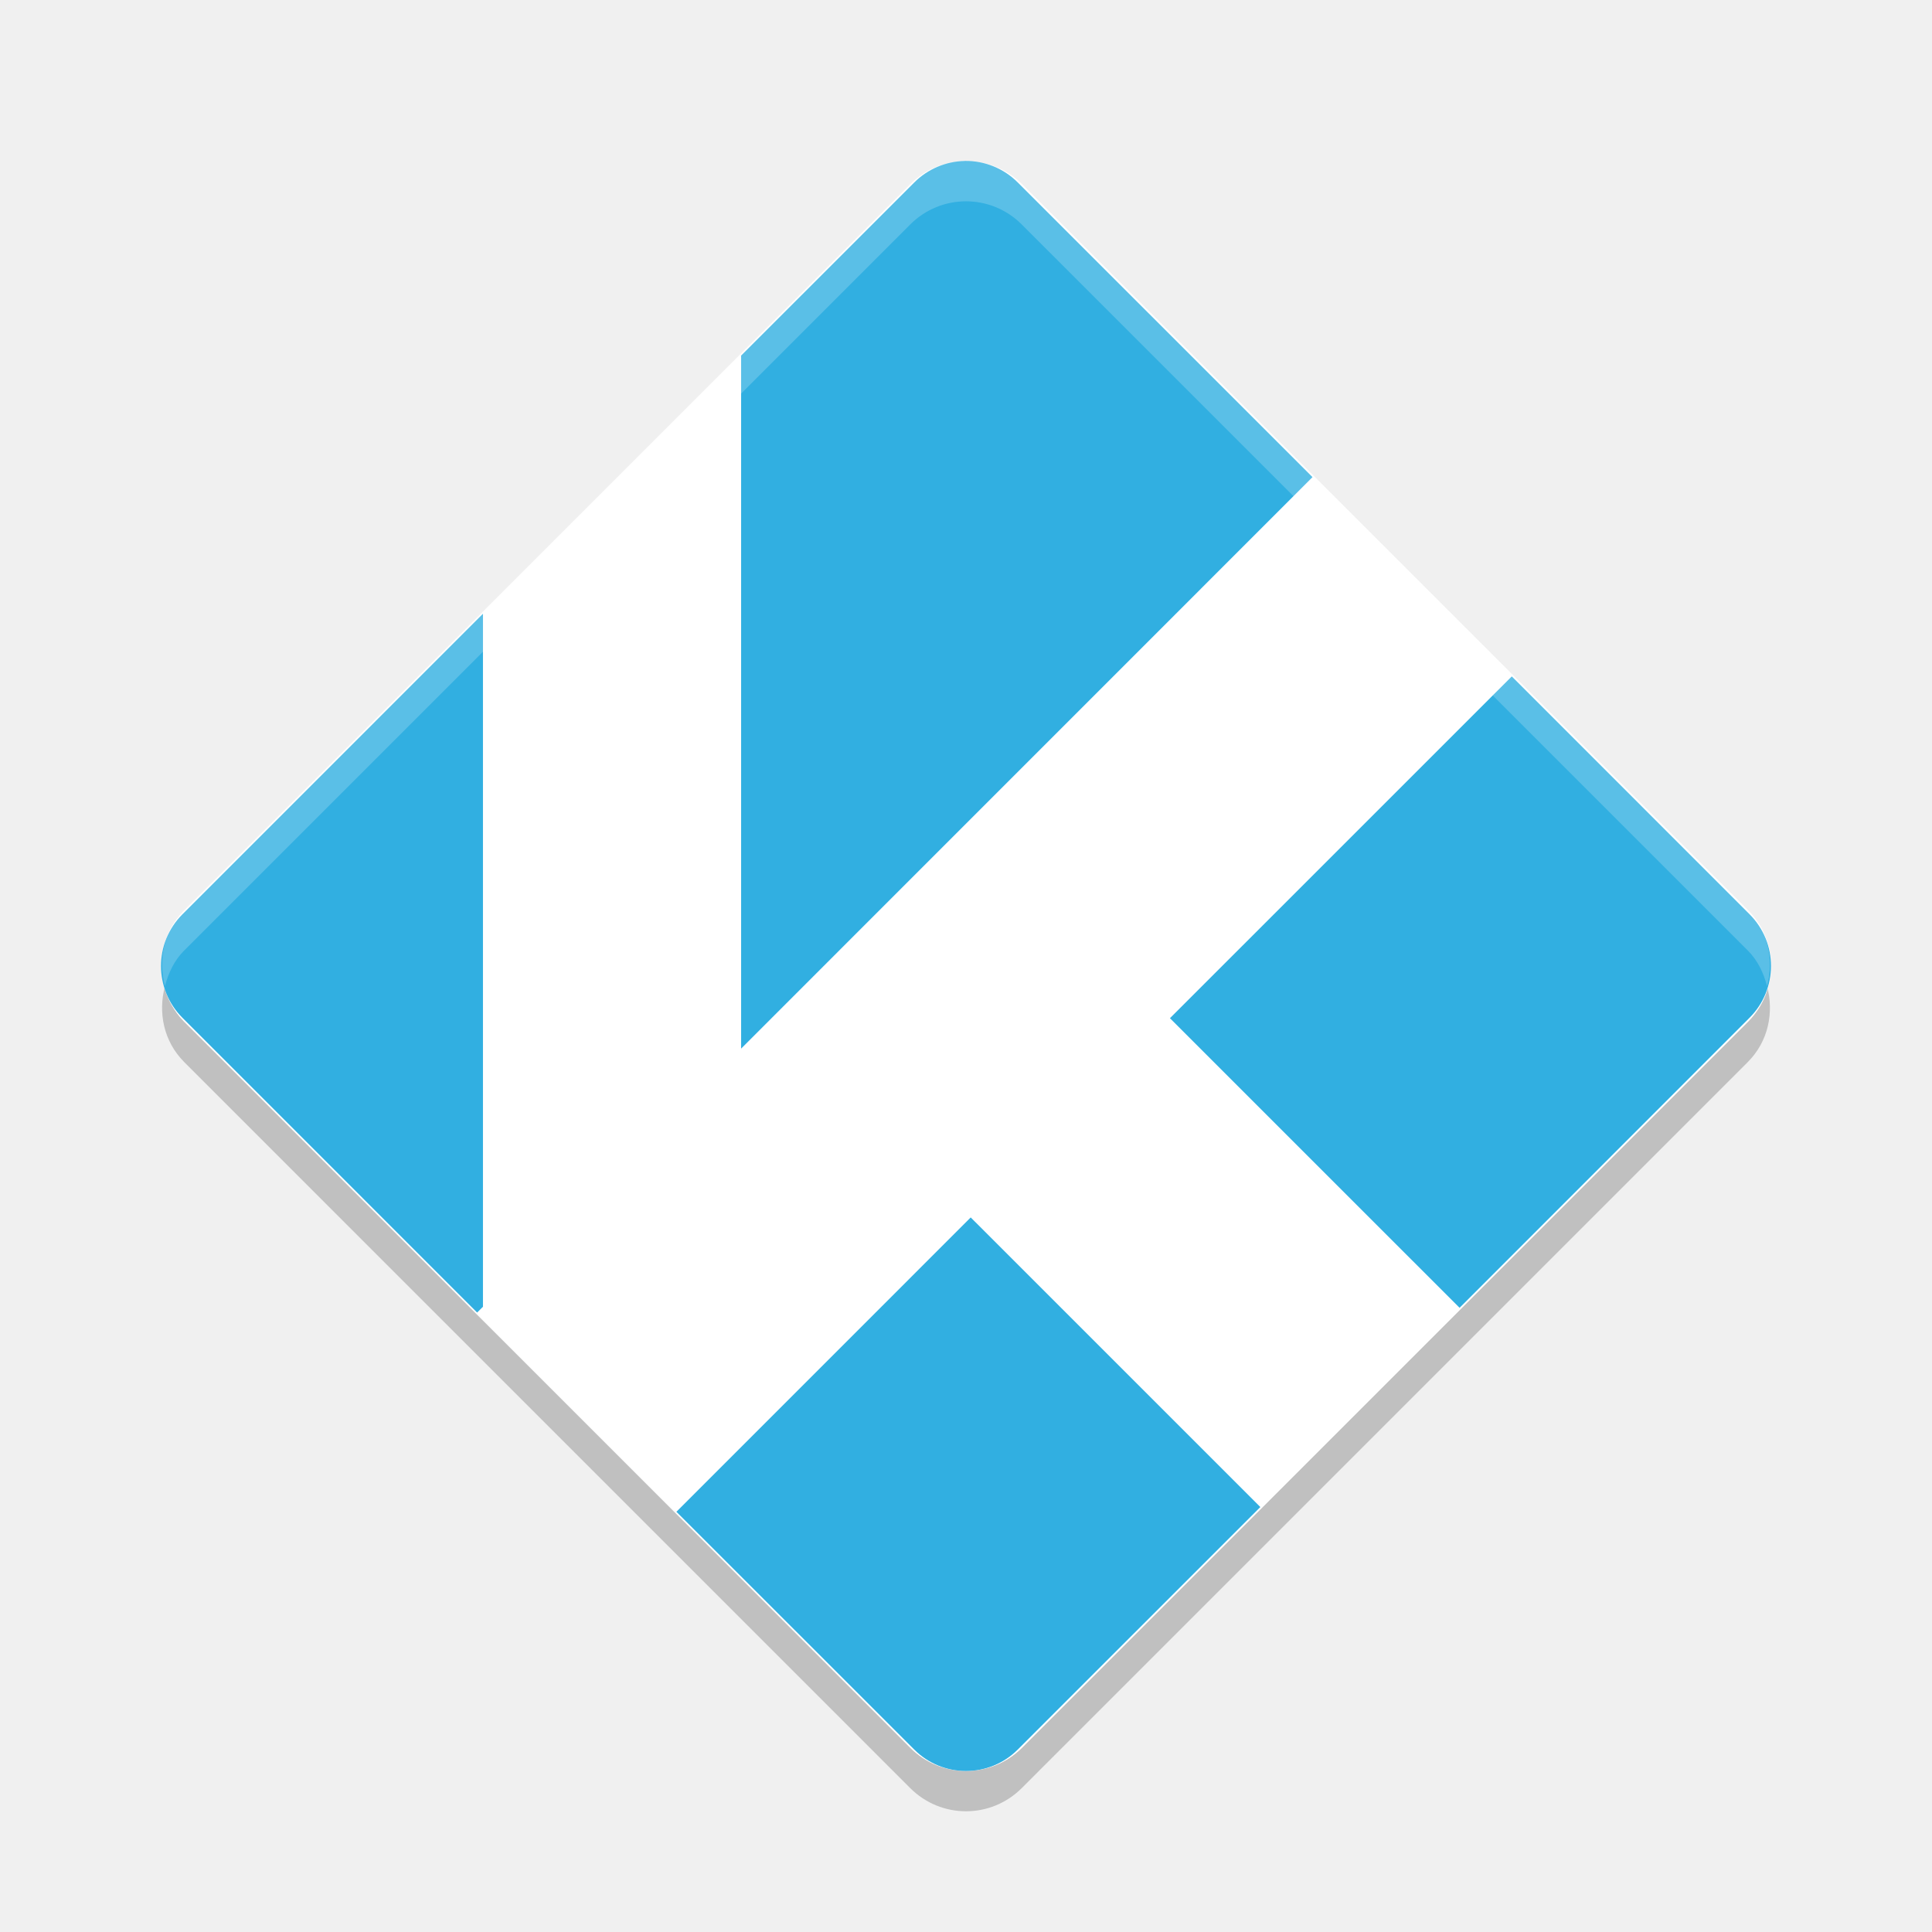
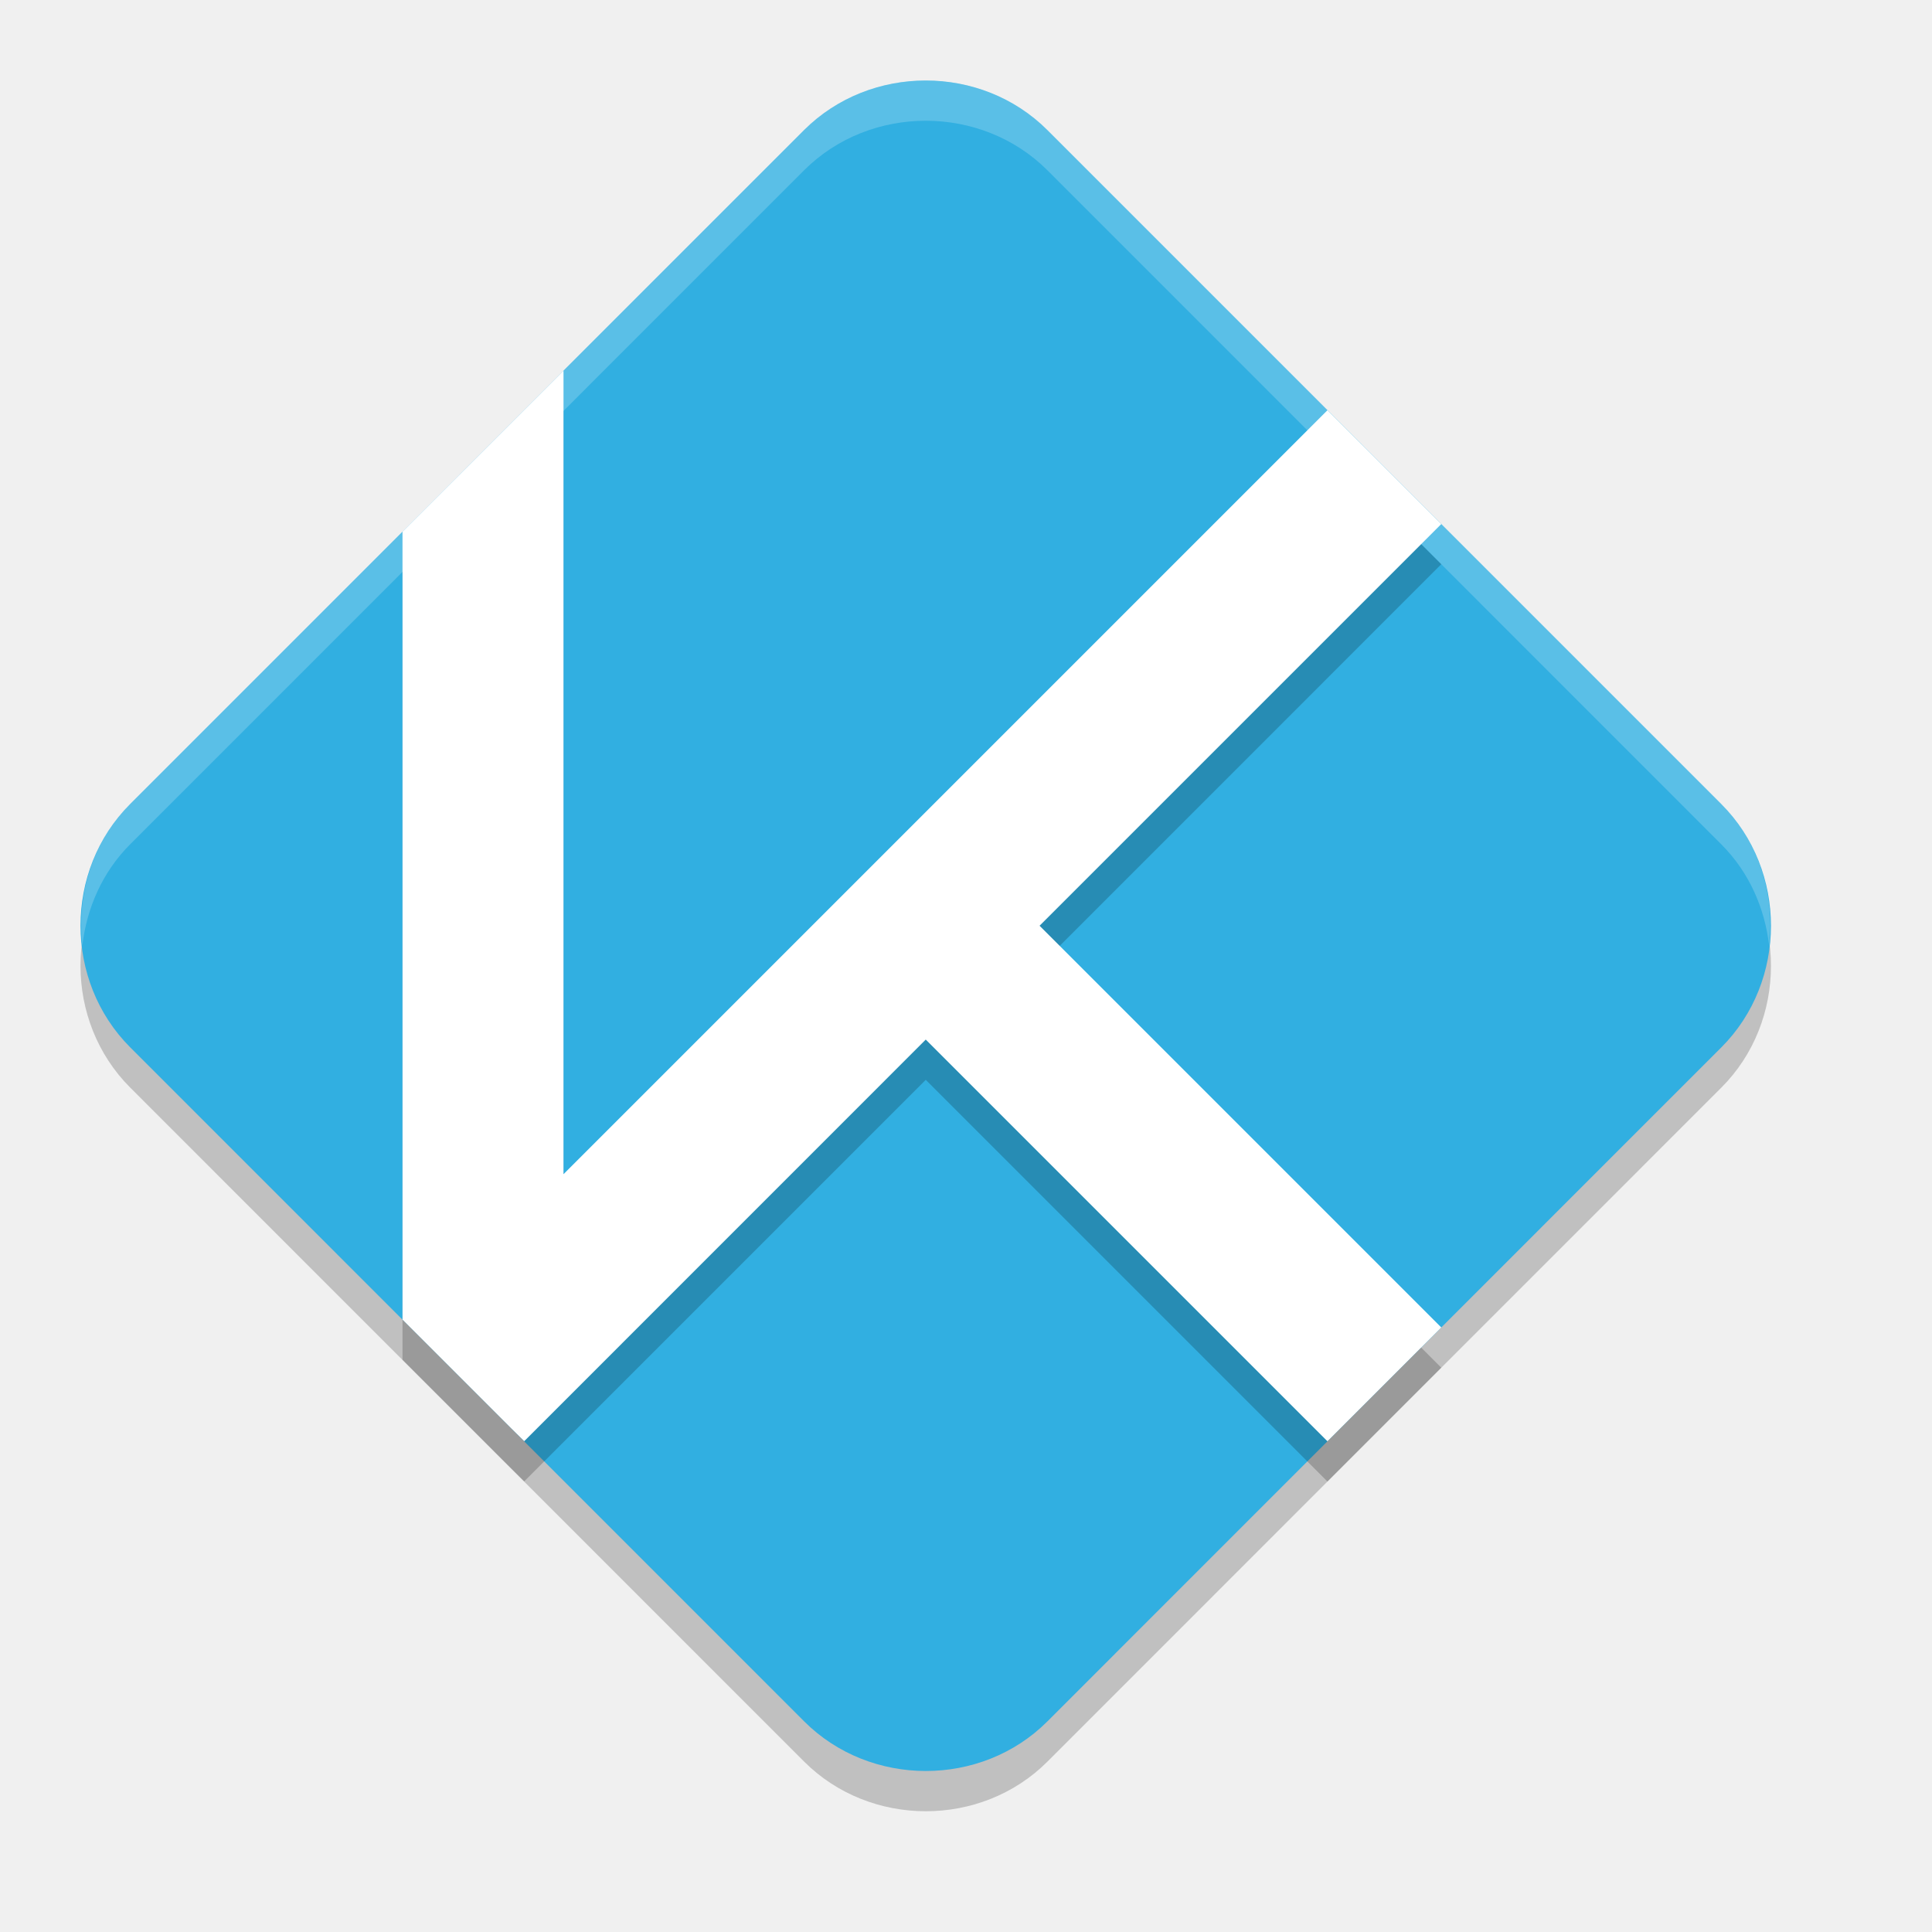
- <svg xmlns="http://www.w3.org/2000/svg" height="24" viewBox="0 0 48 48" width="24" version="1.1">
-   <g transform="translate(2 2)">
-     <path opacity=".2" d="m2.098 22.502c-0.174 0.653-0.034 1.372 0.48 1.886l18.035 18.036c0.769 0.769 2.005 0.769 2.773 0l18.036-18.036c0.514-0.514 0.655-1.233 0.48-1.887-0.086 0.323-0.226 0.633-0.48 0.887l-18.035 18.036c-0.769 0.769-2.005 0.769-2.773 0l-18.036-18.036c-0.254-0.254-0.394-0.564-0.48-0.886z" />
-     <rect transform="rotate(45)" rx="1.962" ry="1.962" height="29.431" width="29.431" y="-14.72" x="16.4" fill="#fff" />
-     <path fill="#31afe1" d="m21.973 2c-0.473 0.007-0.924 0.199-1.258 0.533l-4.302 4.301v17.218l14.196-14.198-7.324-7.322c-0.347-0.348-0.821-0.54-1.312-0.533zm-11.974 11.248-7.467 7.468c-0.709 0.71-0.709 1.86-5e-7 2.57l7.322 7.324 0.145-0.144zm25.561 1.557-8.493 8.492 7.196 7.195 7.205-7.207c0.709-0.71 0.709-1.86 0-2.57zm-13.443 13.442-7.312 7.313 5.91 5.908c0.71 0.709 1.86 0.709 2.57 0l6.028-6.026z" />
-     <path opacity=".2" d="m22 2c-0.502 0-1.002 0.194-1.387 0.578l-18.035 18.035c-0.514 0.515-0.654 1.234-0.48 1.887 0.086-0.323 0.226-0.633 0.48-0.887l18.035-18.035c0.769-0.769 2.005-0.769 2.773 0l18.036 18.035c0.254 0.254 0.394 0.564 0.48 0.887 0.174-0.653 0.034-1.372-0.48-1.887l-18.035-18.035c-0.385-0.384-0.885-0.578-1.387-0.578z" fill="#fff" />
-   </g>
+ <svg xmlns="http://www.w3.org/2000/svg" width="24" height="24" version="1">
+   <path style="opacity:0.2" d="m 11.5,1.5 c -0.55,0 -1.1,0.205 -1.512,0.616 L 1.616,10.489 c -0.822,0.822 -0.821,2.198 0.001,3.021 l 8.372,8.373 c 0.822,0.822 2.2,0.823 3.022,0.001 l 8.372,-8.373 c 0.822,-0.822 0.822,-2.2 0,-3.022 L 13.011,2.116 C 12.6,1.705 12.05,1.5 11.5,1.5 Z" />
+   <path style="fill:#31afe1" d="m 11.5,1 c -0.55,0 -1.1,0.205 -1.512,0.616 L 1.616,9.989 c -0.822,0.822 -0.821,2.198 0.001,3.021 l 8.372,8.373 c 0.822,0.822 2.2,0.823 3.022,0.001 l 8.372,-8.373 c 0.822,-0.822 0.822,-2.2 0,-3.022 L 13.011,1.616 C 12.6,1.205 12.05,1 11.5,1 Z" />
+   <path style="opacity:0.2;fill:#ffffff" d="m 11.5,1 c -0.55,0 -1.101,0.205 -1.512,0.616 L 1.616,9.989 C 1.143,10.462 0.952,11.117 1.023,11.746 1.077,11.284 1.269,10.837 1.616,10.489 L 9.988,2.116 C 10.399,1.705 10.95,1.5 11.5,1.5 c 0.55,0 1.101,0.205 1.512,0.616 l 8.371,8.373 c 0.348,0.348 0.541,0.797 0.594,1.261 0.072,-0.63 -0.12,-1.287 -0.594,-1.761 L 13.012,1.616 C 12.601,1.205 12.05,1 11.5,1 Z" />
+   <path style="opacity:0.2" d="m 7,5.103 -2,2 0,9.789 1.34,1.34 0.172,0.17 L 11.5,13.414 16.49,18.404 17.904,16.99 12.914,12 17.904,7.009 16.49,5.595 7,15.086 7,5.103 Z" />
+   <path style="fill:#ffffff" d="m 7,4.604 -2,2 0,9.789 1.34,1.34 0.172,0.17 L 11.5,12.914 16.49,17.904 17.904,16.49 12.914,11.5 17.904,6.51 16.49,5.096 7,14.586 7,4.604 Z" />
</svg>
